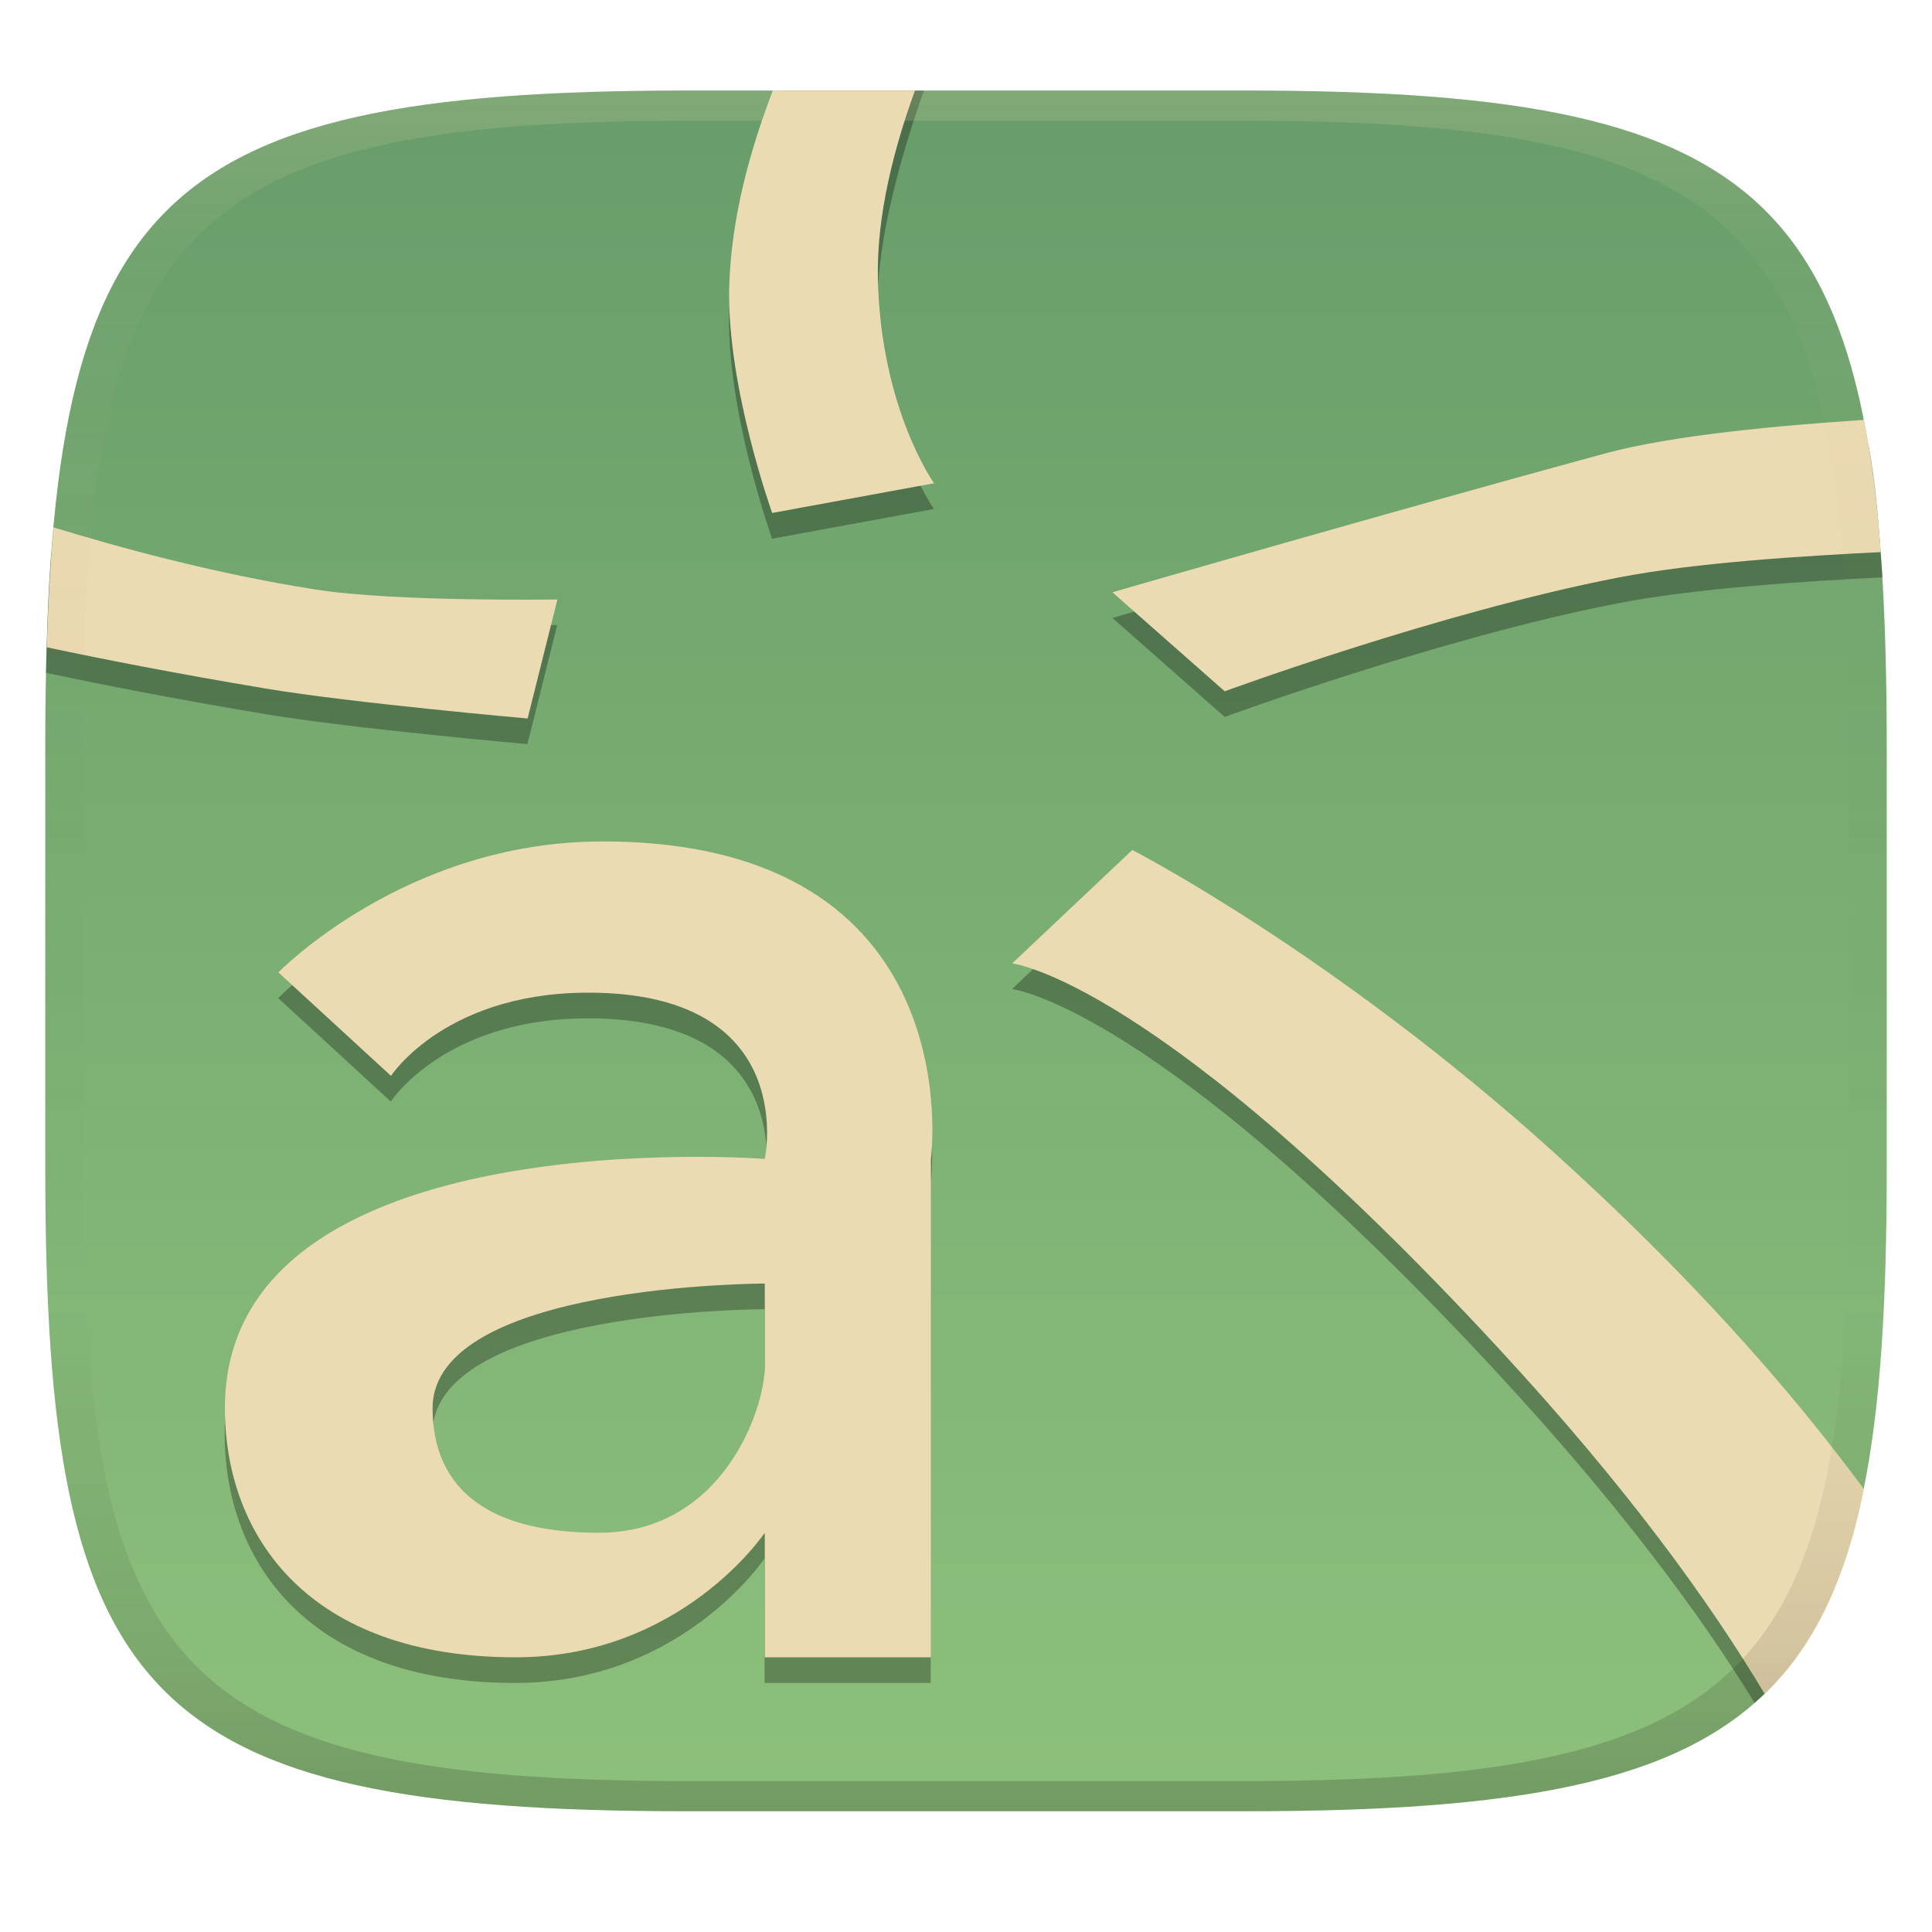
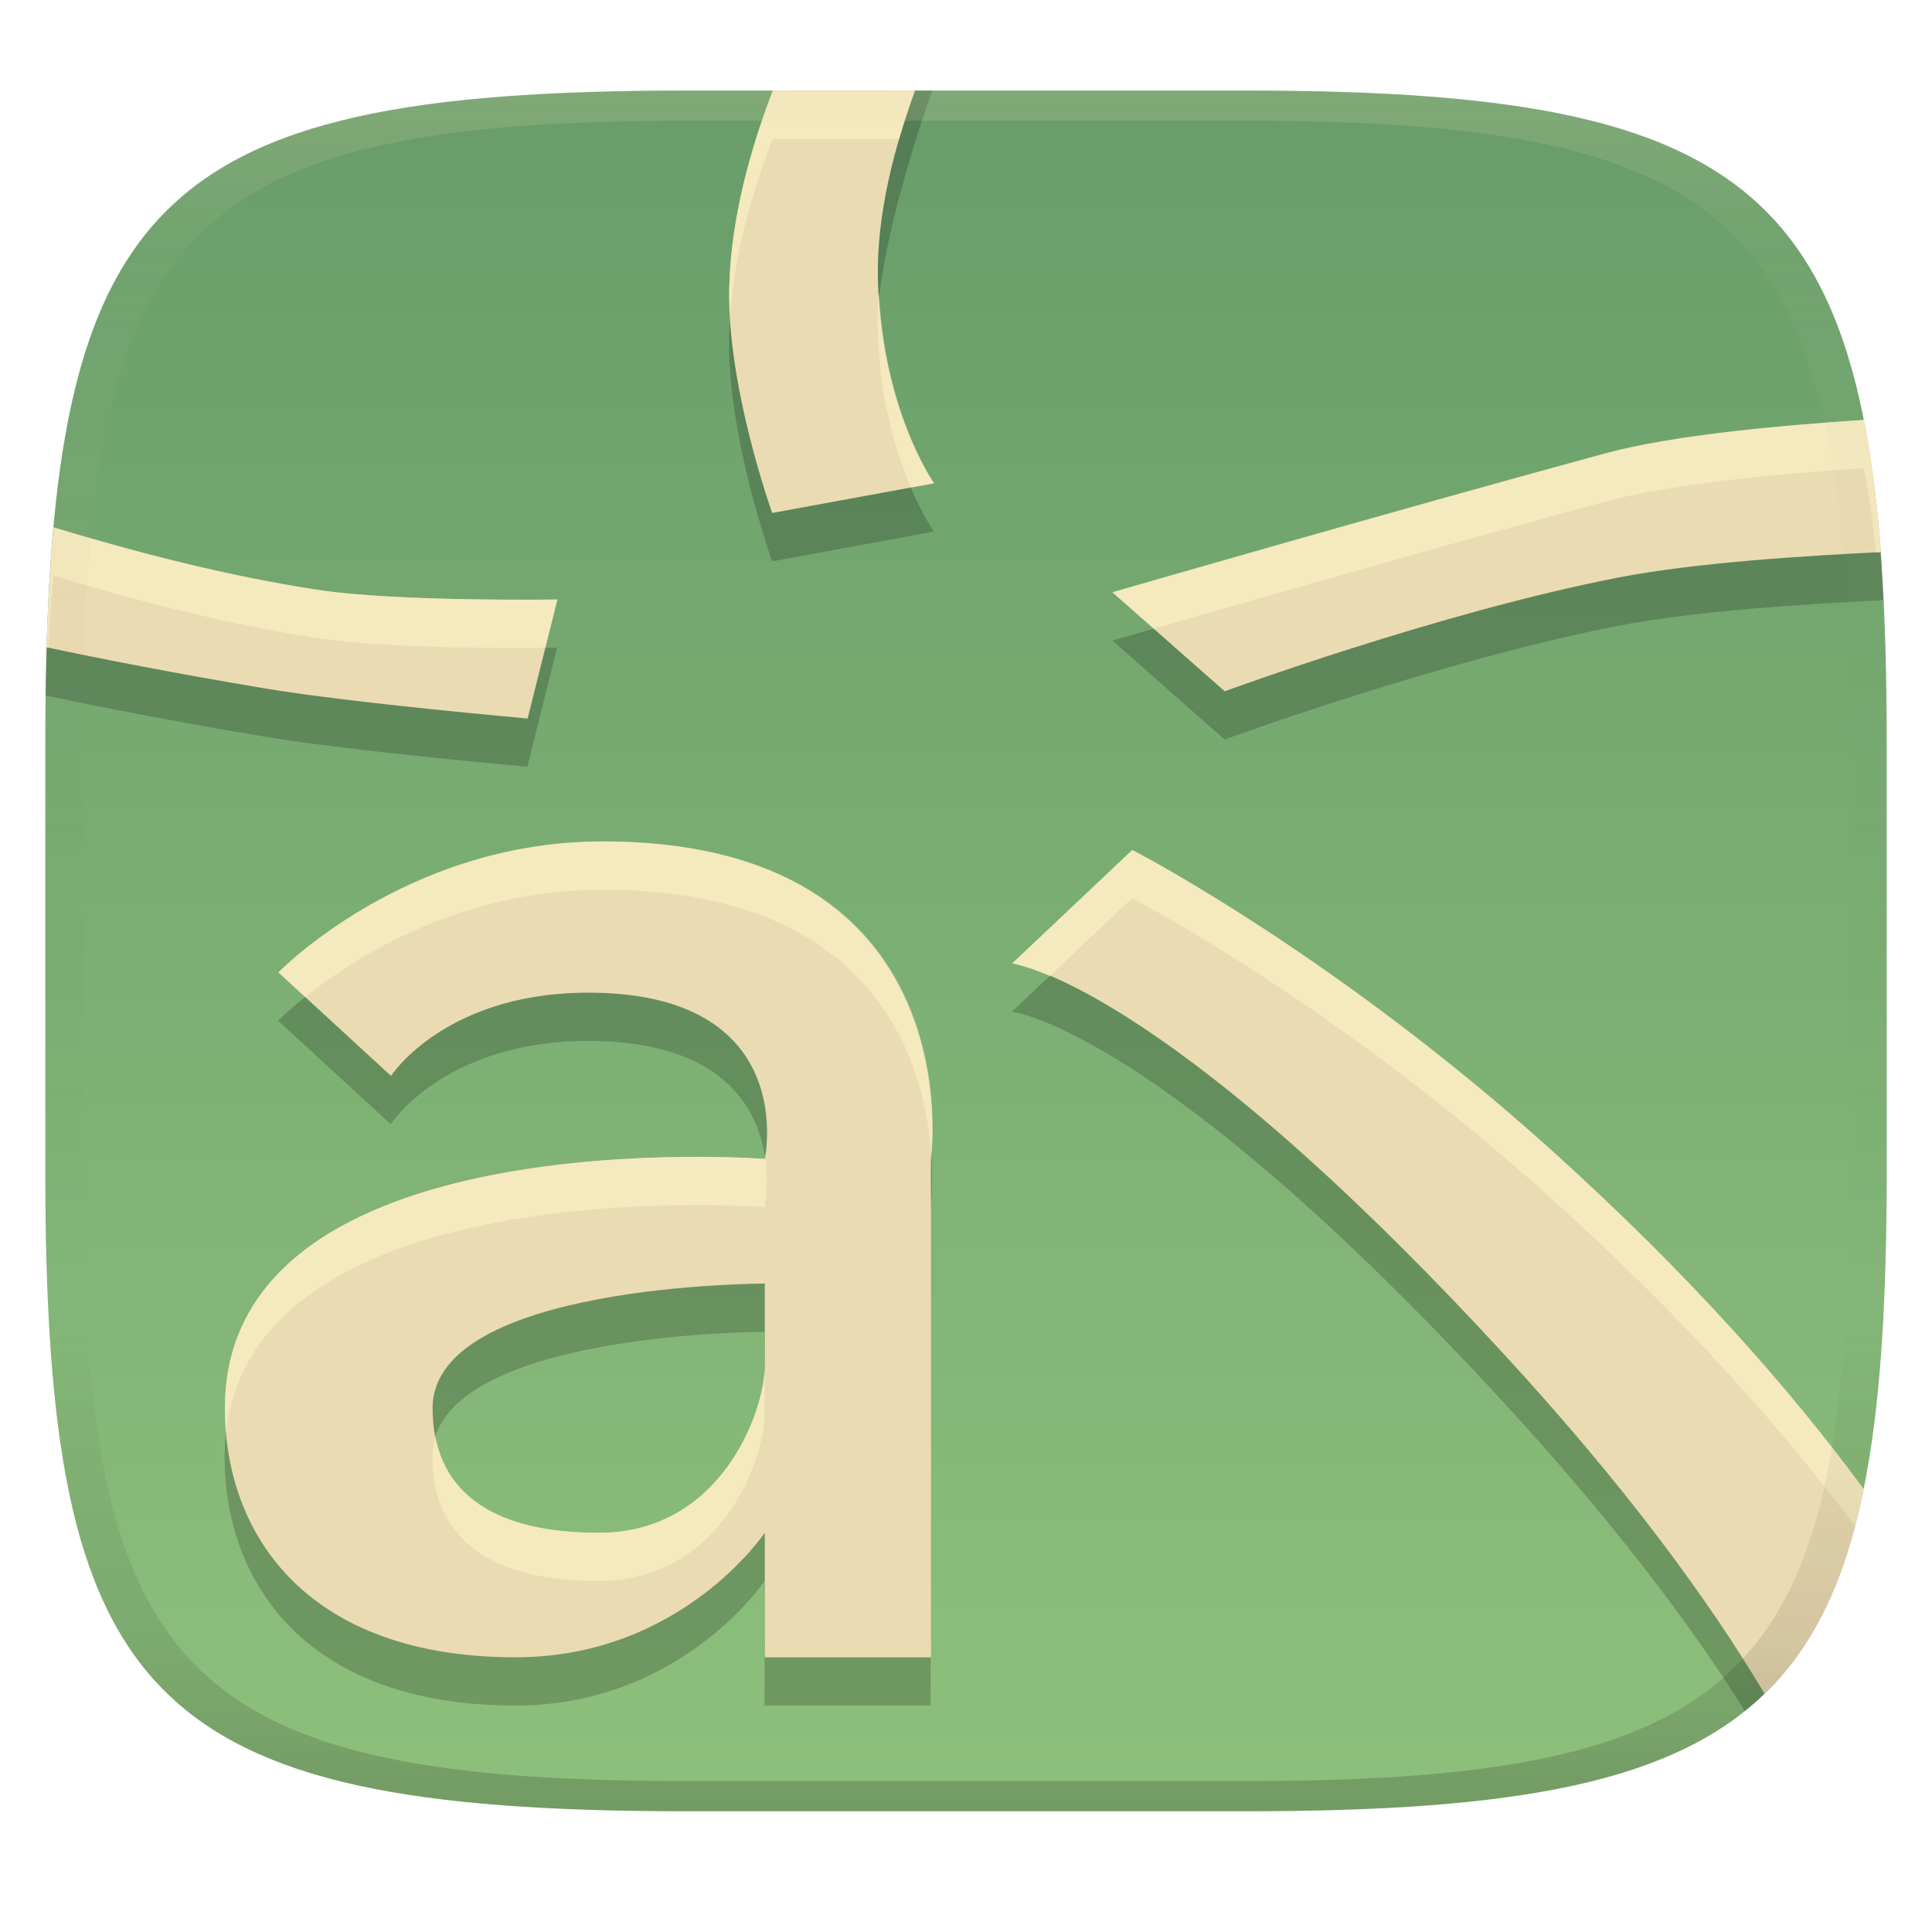
<svg xmlns="http://www.w3.org/2000/svg" width="256" height="256" version="1.1">
  <defs>
    <linearGradient id="linearGradient31" x1=".5" x2=".5" y2="1" gradientTransform="matrix(244,0,0,228,5.986,12)" gradientUnits="userSpaceOnUse">
      <stop stop-color="#ebdbb2" stop-opacity=".2" offset="0" />
      <stop stop-color="#ebdbb2" stop-opacity=".05" offset=".1" />
      <stop stop-opacity="0" offset=".704" />
      <stop stop-opacity=".1" offset=".897" />
      <stop stop-opacity=".2" offset="1" />
    </linearGradient>
    <linearGradient id="linearGradient6" x1="140" x2="140" y1="12" y2="240" gradientUnits="userSpaceOnUse">
      <stop stop-color="#689d6a" offset="0" />
      <stop stop-color="#8ec07c" offset="1" />
    </linearGradient>
  </defs>
  <path d="m165 12c72 0 85 15 85 87v56c0 70-13 85-85 85h-74c-72 0-85-15-85-85v-56c0-72 13-87 85-87z" fill="url(#linearGradient6)" style="isolation:isolate" />
-   <path d="m103.6 12c-2.943 7.672-6.775 20.3-6.985 29.62-0.293 13.08 5.695 29.76 5.695 29.76l21.45-3.936s-7.084-9.888-7.443-27.14c-0.176-8.451 3.378-20.75 6.118-28.3zm144 46.97c-10.71 0.705-25.79 2.03-34.98 4.53-28.74 7.816-65.22 18.38-65.22 18.38l14.88 13.12s28.46-10.46 52.08-15.06c10.31-2.009 25.03-2.944 35.09-3.436-0.483-6.458-0.825-12.31-1.856-17.54zm-240.8 14.25c-0.404 4.424-0.493 9.121-0.666 14.21l-0.038 1.722c7.13 1.513 17.2 3.496 29.22 5.498 11.44 1.906 34.57 3.947 34.57 3.947l3.947-15.77s-21.42 0.339-31.96-1.307c-13.6-2.124-26.61-5.712-35.08-8.304zm72.87 41.68c-26.03 0.033-42.81 17.35-42.81 17.35l14.92 13.71s7.475-11.55 27.52-11.01c26.6 0.729 22.01 22.01 22.01 22.01s-71.54-5.503-71.54 33.02c0 16.91 11.01 33.02 38.52 33.02 22.01 0 33.02-16.51 33.02-16.51v16.51h22.01v-66.04s5.656-42.12-43.65-42.07zm70.33 1.129-15.91 15.03s19.25 2.097 64.5 51.06c15.89 17.2 26.61 31.63 33.91 43.53 6.893-6.032 11.22-14.34 13.87-25.69-9.746-13.1-22.88-27.97-40.78-44.1-29.08-26.21-55.59-39.83-55.59-39.83zm-48.69 57.45v11.01c0 5.503-5.503 22.01-22.01 22.01-16.51 0-22.01-7.338-22.01-16.51 0-16.51 44.02-16.51 44.02-16.51z" opacity=".3" style="isolation:isolate" />
-   <path d="m102.4 12c-2.943 7.672-5.568 16.9-5.777 26.21-0.293 13.08 5.695 29.76 5.695 29.76l21.45-3.936s-7.084-9.888-7.443-27.14c-0.176-8.451 2.17-17.35 4.91-24.89zm144.6 43.64c-10.71 0.705-25.19 1.961-34.38 4.461-28.74 7.816-65.22 18.38-65.22 18.38l14.88 13.12s28.46-10.46 52.08-15.06c10.31-2.009 24.81-2.891 34.86-3.383-0.483-6.458-1.204-12.3-2.234-17.52zm-239.9 14.24c-0.404 4.424-0.669 9.078-0.842 14.17l-0.055 1.721c7.13 1.513 17.12 3.484 29.14 5.486 11.44 1.906 34.57 3.947 34.57 3.947l3.947-15.77s-21.42 0.339-31.96-1.307c-13.6-2.124-26.34-5.655-34.81-8.248zm72.6 41.62c-26.03 0.033-42.81 17.35-42.81 17.35l14.92 13.71s7.475-11.55 27.52-11.01c26.6 0.729 22.01 22.01 22.01 22.01s-71.54-5.503-71.54 33.02c0 16.91 11.01 33.02 38.52 33.02 22.01 0 33.02-16.51 33.02-16.51v16.51h22.01v-66.04s5.656-42.12-43.65-42.07zm70.33 1.129-15.91 15.03s19.25 2.097 64.5 51.06c16.87 18.25 27.88 33.45 35.21 45.74 6.669-6.404 10.74-15.22 13.16-27.13-9.802-13.29-23.11-28.42-41.36-44.87-29.08-26.21-55.59-39.83-55.59-39.83zm-48.69 57.45v11.01c0 5.503-5.503 22.01-22.01 22.01-16.51 0-22.01-7.338-22.01-16.51 0-16.51 44.02-16.51 44.02-16.51z" fill="#ebdbb2" stroke-width="5.503" />
-   <path d="m91 12c-72 0-85 15-85 87v56c0 70 13 85 85 85h74c72 0 85-15 85-85v-56c0-72-13-87-85-87zm0 4h74c68 0 80 15 80 83v56c0 66-12 81-80 81h-74c-68 0-80-15-80-81v-56c0-68 12-83 80-83z" fill="url(#linearGradient31)" style="isolation:isolate" />
+   <path d="m104.71 11.996c-2.943 7.672-7.885 23.302-8.095 32.622-0.293 13.08 5.695 29.762 5.695 29.762l21.449-3.938s-7.084-9.887-7.443-27.139c-0.176-8.451 4.489-23.754 7.229-31.304zm142.88 49.968c3.8e-4 2e-3 2e-3 4e-3 2e-3 6e-3 8e-3 0.002-1e-3 -0.003-2e-3 -6e-3zm-34.975 4.535c-28.74 7.816-65.219 18.381-65.219 18.381l14.879 13.119s28.46-10.461 52.08-15.061c10.31-2.009 25.168-2.925 35.228-3.417-0.158-2.117-0.23-4.369-0.366-6.363-0.28-4.087-0.748-7.712-1.2-11.227-11.87 0.855-23.811 1.732-35.401 4.568zm-206.01 9.663c-0.261 4.719-0.432 9.419-0.544 14.267l-0.026 1.723c7.13 1.513 17.253 3.496 29.273 5.498 11.44 1.906 34.57 3.947 34.57 3.947l3.947-15.771s-21.421 0.339-31.961-1.307c-13.6-2.124-26.79-5.764-35.26-8.356zm73.057 41.727v0.01c-26.03 0.033-42.811 17.35-42.811 17.35l14.92 13.711s7.476-11.552 27.521-11.012c26.6 0.729 22.01 22.012 22.01 22.012s-71.541-5.503-71.541 33.02c0 16.91 11.01 33.02 38.52 33.02 22.01 0 33.021-16.51 33.021-16.51v16.51h22.01v-66.039s5.656-42.12-43.65-42.07zm70.33 1.139-15.91 15.029s19.25 2.098 64.5 51.061c15.058 16.3 25.374 30.067 32.635 41.595 7.116-5.712 11.716-13.664 14.576-24.498-9.689-12.921-22.644-27.527-40.211-43.357-29.08-26.21-55.59-39.83-55.59-39.83zm-48.689 57.449v11.01c0 5.503-5.503 22.01-22.01 22.01-16.51 0-22.012-7.338-22.012-16.51 0-16.51 44.021-16.51 44.021-16.51z" opacity=".2" style="isolation:isolate" />
+   <path d="m102.4 12c-2.943 7.672-5.568 16.9-5.777 26.21-0.293 13.08 5.695 29.76 5.695 29.76l21.45-3.936s-7.084-9.888-7.443-27.14c-0.176-8.451 2.17-17.35 4.91-24.89zm144.6 43.64c-10.71 0.705-25.19 1.961-34.38 4.461-28.74 7.816-65.22 18.38-65.22 18.38l14.88 13.12s28.46-10.46 52.08-15.06c10.31-2.009 24.81-2.891 34.86-3.383-0.905-12.117-2.327-17.533-2.22-17.518zm-239.9 14.24c-0.404 4.424-0.699 9.084-0.872 14.176l-0.054 1.715c7.13 1.513 17.149 3.484 29.169 5.486 11.44 1.906 34.57 3.947 34.57 3.947l3.947-15.77s-21.42 0.339-31.96-1.307c-11.792-1.825-23.419-4.808-34.801-8.247zm72.6 41.62c-26.03 0.033-42.81 17.35-42.81 17.35l14.92 13.71s7.475-11.55 27.52-11.01c26.6 0.729 22.01 22.01 22.01 22.01s-71.54-5.503-71.54 33.02c0 16.91 11.01 33.02 38.52 33.02 22.01 0 33.02-16.51 33.02-16.51v16.51h22.01v-66.04s5.656-42.12-43.65-42.07zm70.33 1.129-15.91 15.03s19.25 2.097 64.5 51.06c16.87 18.25 27.865 33.419 35.195 45.709 6.669-6.404 10.713-15.214 13.133-27.124-9.802-13.29-23.068-28.395-41.318-44.845-29.08-26.21-55.59-39.83-55.59-39.83zm-48.69 57.45v11.01c0 5.503-5.503 22.01-22.01 22.01-16.51 0-22.01-7.338-22.01-16.51 0-16.51 44.02-16.51 44.02-16.51z" fill="#ebdbb2" stroke-width="5.503" />
+   <path d="m102.4 12c-2.943 7.672-5.568 16.901-5.777 26.211-0.027 1.193 0.049 2.436 0.117 3.674 0.597-8.373 2.974-16.564 5.629-23.486l16.785 0.004c0.642-2.205 1.338-4.357 2.08-6.398zm14.053 26.75c-0.116 1.521-0.189 3.04-0.158 4.543 0.198 9.517 2.429 16.693 4.402 21.305l3.07-0.564s-6.498-9.226-7.314-25.283zm130.55 16.891c-10.71 0.705-25.191 1.961-34.381 4.461-28.74 7.816-65.219 18.379-65.219 18.379l5.469 4.824c7.419-2.141 34.6-9.973 59.721-16.805 9.19-2.5 23.671-3.756 34.381-4.461-0.085-0.012 0.794 3.617 1.615 11.154 0.197-0.01 0.441-0.026 0.635-0.035-0.905-12.117-2.327-17.533-2.221-17.518zm-239.9 14.24c-0.404 4.424-0.698 9.084-0.871 14.176l-0.055 1.715c0.068 0.015 0.175 0.034 0.244 0.049 0.17-3.311 0.376-6.514 0.652-9.541 11.381 3.439 23.009 6.421 34.801 8.246 9.852 1.539 27.903 1.337 30.389 1.305l1.602-6.396s-21.421 0.339-31.961-1.307c-11.792-1.825-23.419-4.807-34.801-8.246zm72.6 41.609v0.01c-26.03 0.033-42.809 17.35-42.809 17.35l3.557 3.269c6.202-4.981 20.198-14.197 39.223-14.221v-0.01c36.602-0.037 42.903 23.141 43.727 35.1 0.338-3.071 3.66-41.546-43.697-41.498zm70.33 1.139-15.91 15.029s1.74 0.312 4.982 1.666l10.898-10.297h0.01s26.51 13.62 55.59 39.83c17.582 15.848 30.504 30.432 40.193 43.363 0.417-1.583 0.809-3.21 1.156-4.918-9.802-13.29-23.068-28.394-41.318-44.844-29.08-26.21-55.592-39.83-55.592-39.83zm-59.867 40.674c-20.121 0.258-60.361 4.385-60.361 33.277 0 1.113 0.054 2.221 0.15 3.322 3.735-35.133 71.359-29.943 71.359-29.943s0.607-2.911 0.06-6.602c-6e-3 0.032-0.031 0.203-0.031 0.203s-4.471-0.344-11.178-0.258zm33.187 6.295c-6e-3 0.051-0.029 0.361-0.029 0.361v59.641h0.029zm-22.039 21.77c-0.15 5.72-5.7 21.732-21.98 21.732-14.129 0-20.179-5.381-21.635-12.68-0.252 0.811-0.406 1.66-0.406 2.568 0 9.172 5.5 16.51 22.01 16.51 16.507 0 22.012-16.507 22.012-22.01z" fill="#fbf1c7" opacity=".6" />
+   <path d="m102.4 12.011c-2.943 7.672-5.568 16.901-5.777 26.211-0.027 1.195 0.049 2.438 0.117 3.678 0.596-8.375 2.973-16.567 5.629-23.49l16.785 0.004c0.642-2.205 1.338-4.357 2.08-6.398zm14.053 26.756c-0.116 1.519-0.189 3.036-0.158 4.537 0.198 9.516 2.432 16.691 4.404 21.303l3.068-0.562s-6.496-9.223-7.314-25.277zm130.53 16.883c2.3e-4 0.001-2.4e-4 0.003 0 0.004 4e-3 -2.82e-4 9e-3 -0.002 0.014-2e-3zm0 0.004c-10.709 0.705-25.181 1.96-34.367 4.459-28.74 7.816-65.219 18.379-65.219 18.379l5.469 4.822c7.419-2.141 34.6-9.971 59.721-16.803 9.186-2.499 23.657-3.754 34.365-4.459-3.6e-4 -0.002 3.5e-4 -0.004 0-0.006l0.016 0.004c-5e-3 3.22e-4 -0.011 0.002-0.016 2e-3 0.674 3.419 1.176 7.204 1.605 11.154 0.205-0.01 0.459-0.027 0.66-0.037-0.482-6.457-1.205-12.297-2.234-17.516zm-239.89 14.238c-0.404 4.424-0.698 9.084-0.871 14.176l-0.055 1.715c0.068 0.014 0.175 0.034 0.244 0.049 0.17-3.311 0.376-6.516 0.652-9.543 11.381 3.439 23.009 6.423 34.801 8.248 9.853 1.539 27.908 1.335 30.391 1.303l1.6-6.394s-21.421 0.339-31.961-1.307c-11.792-1.825-23.419-4.807-34.801-8.246zm72.6 41.609v0.01c-26.03 0.033-42.809 17.35-42.809 17.35l3.557 3.268c6.202-4.981 20.198-14.195 39.223-14.219v-0.01c36.602-0.037 42.903 23.139 43.727 35.098 0.339-3.08 3.654-41.544-43.697-41.496zm70.33 1.139-15.91 15.029s1.739 0.313 4.981 1.666l10.9-10.297h0.01s26.51 13.62 55.59 39.83c17.582 15.848 30.509 30.415 40.201 43.347 2.472-9.369-22.893-34.173-40.17-49.746-29.08-26.21-55.592-39.83-55.592-39.83zm-59.867 40.674c-20.121 0.258-60.361 4.385-60.361 33.277 0 1.113 0.054 2.221 0.15 3.322 3.733-35.135 71.359-29.943 71.359-29.943s0.606-2.912 0.06-6.602c-6e-3 0.032-0.031 0.203-0.031 0.203s-4.471-0.344-11.178-0.258zm33.188 6.295c-6e-3 0.051-0.029 0.361-0.029 0.361v59.641h0.029zm-22.039 21.77c-0.15 5.72-5.7 21.732-21.98 21.732-14.127 0-20.178-5.38-21.635-12.678-0.251 0.81-0.406 1.658-0.406 2.564 0 9.172 5.502 16.512 22.012 16.512 16.507 0 22.01-16.509 22.01-22.012z" display="none" fill="#fbf1c7" opacity=".6" />
+   <path d="m91 12c-72 0-85 15-85 87v56c0 70 13 85 85 85h74c72 0 85-15 85-85v-56c0-72-13-87-85-87zm0 4h74c68 0 80 15 80 83v56c0 66-12 81-80 81h-74c-68 0-80-15-80-81v-56c0-9.801 0.249-18.5 0.88-26.213 3.743-45.8 20.921-56.787 79.12-56.787z" fill="url(#linearGradient31)" style="isolation:isolate" />
</svg>
